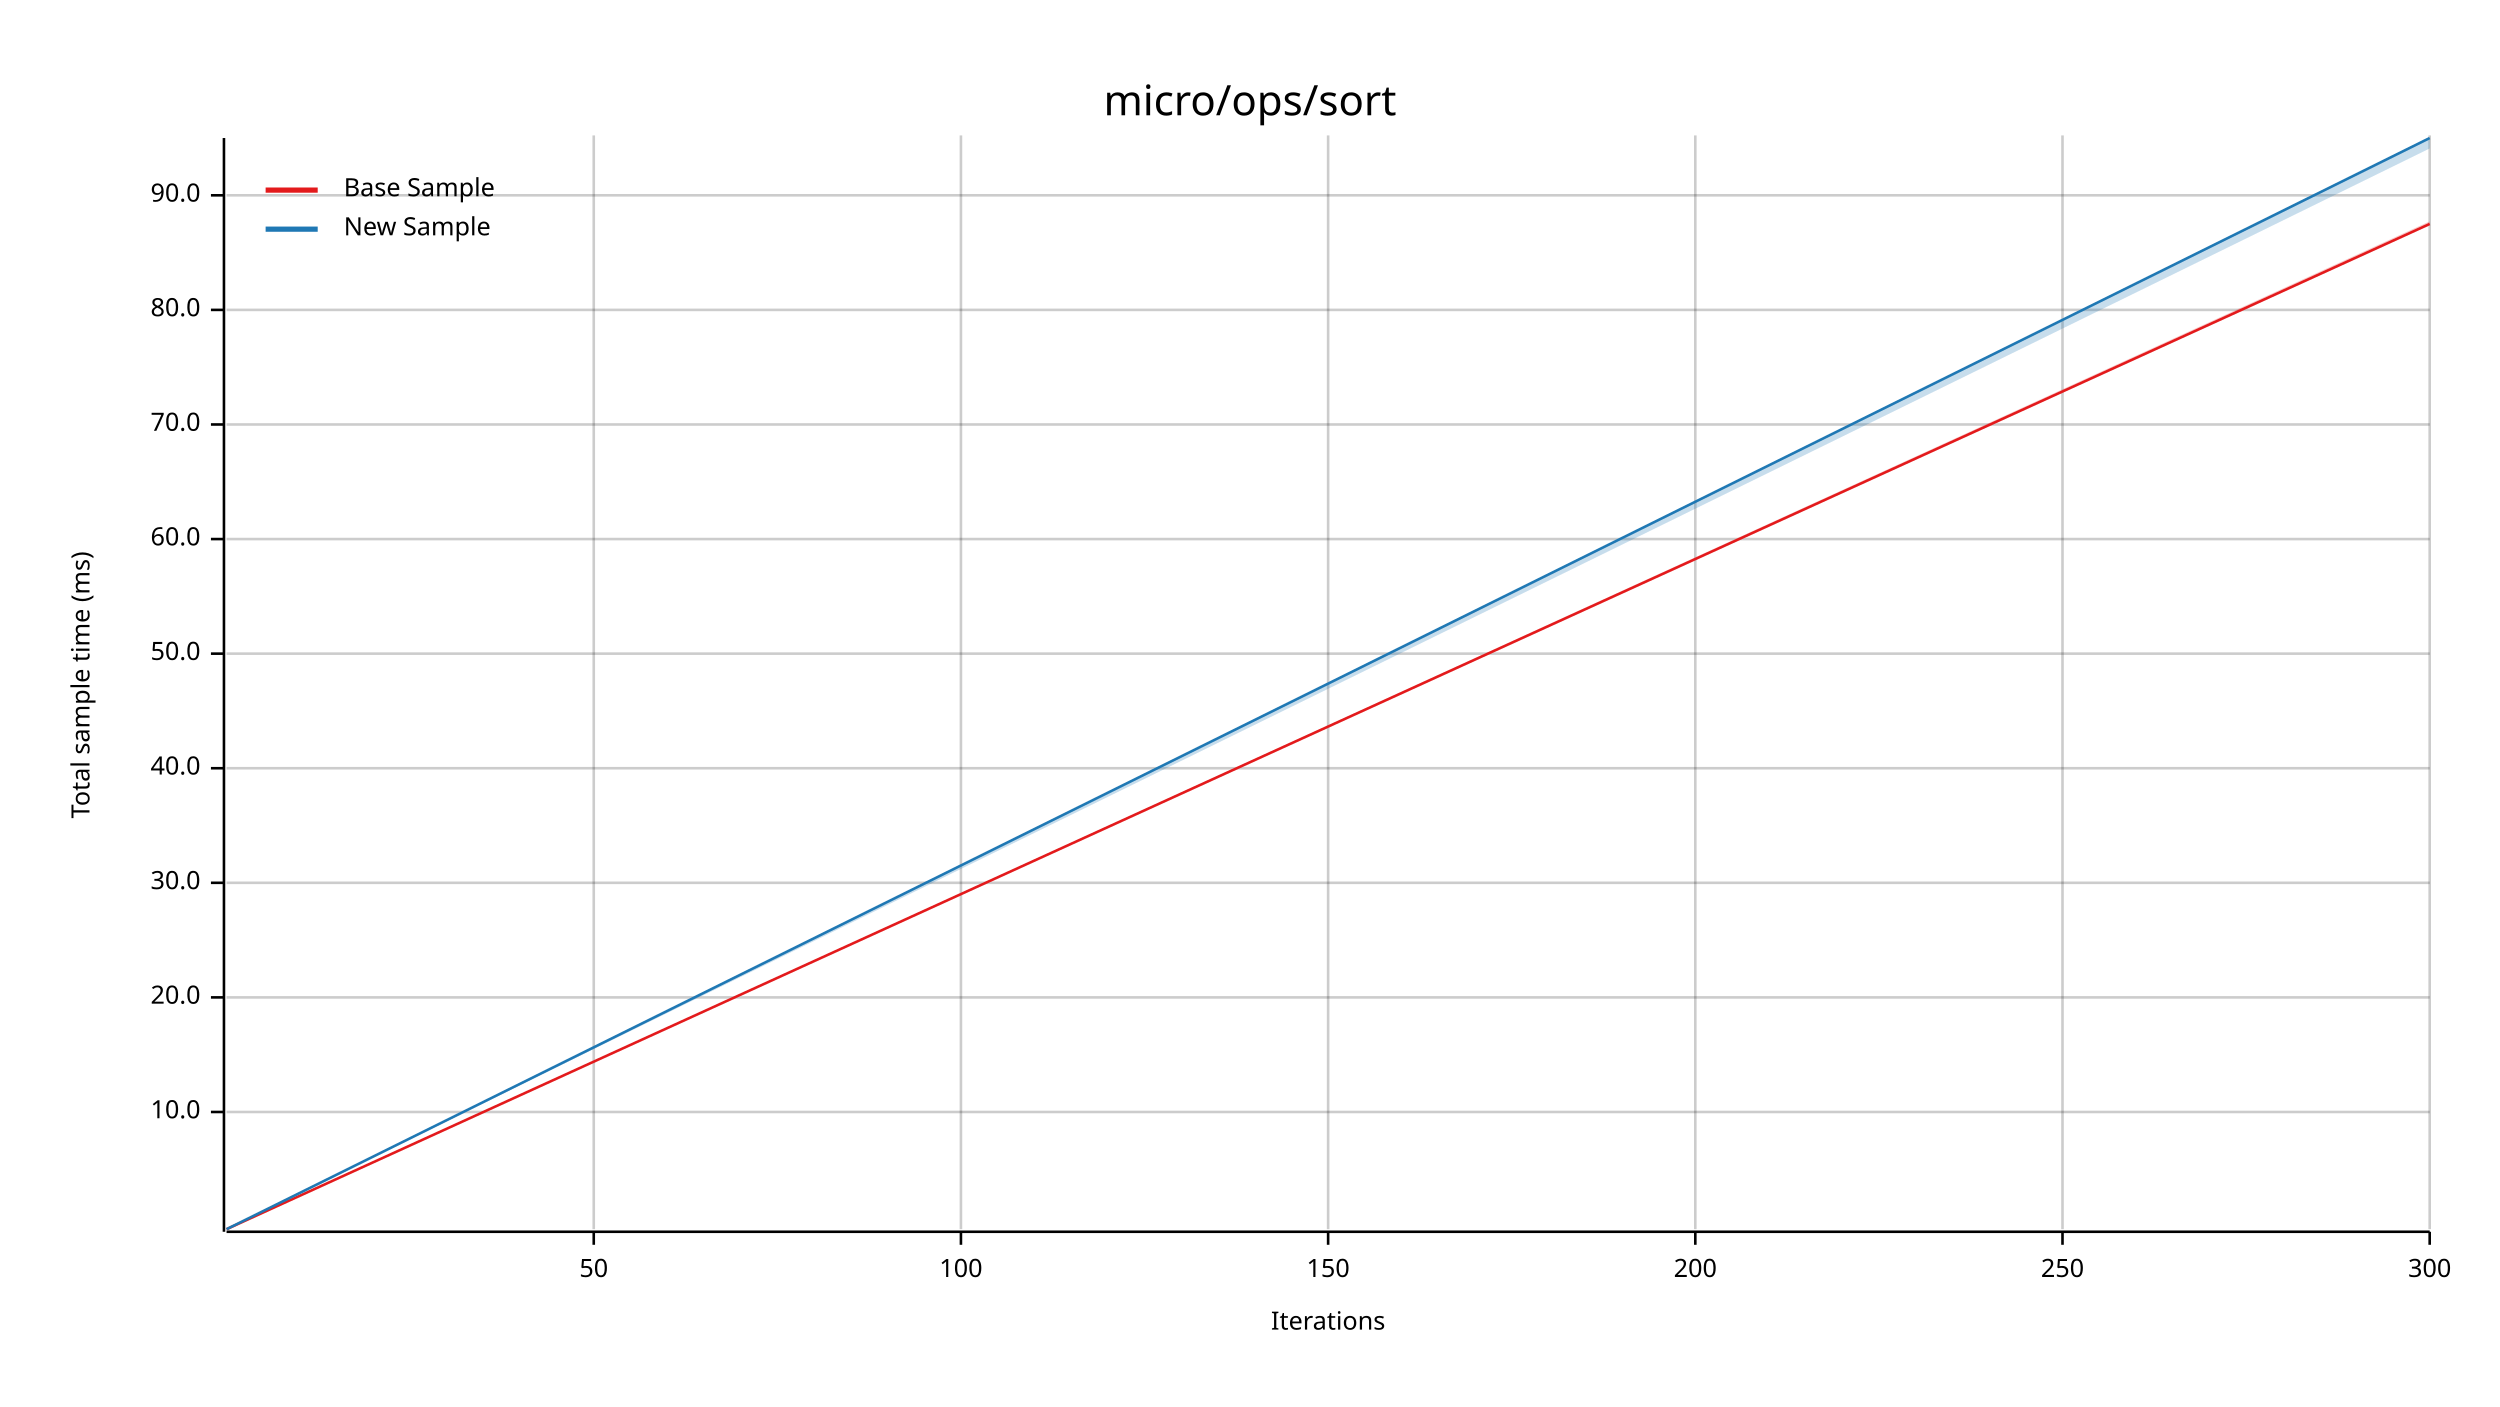
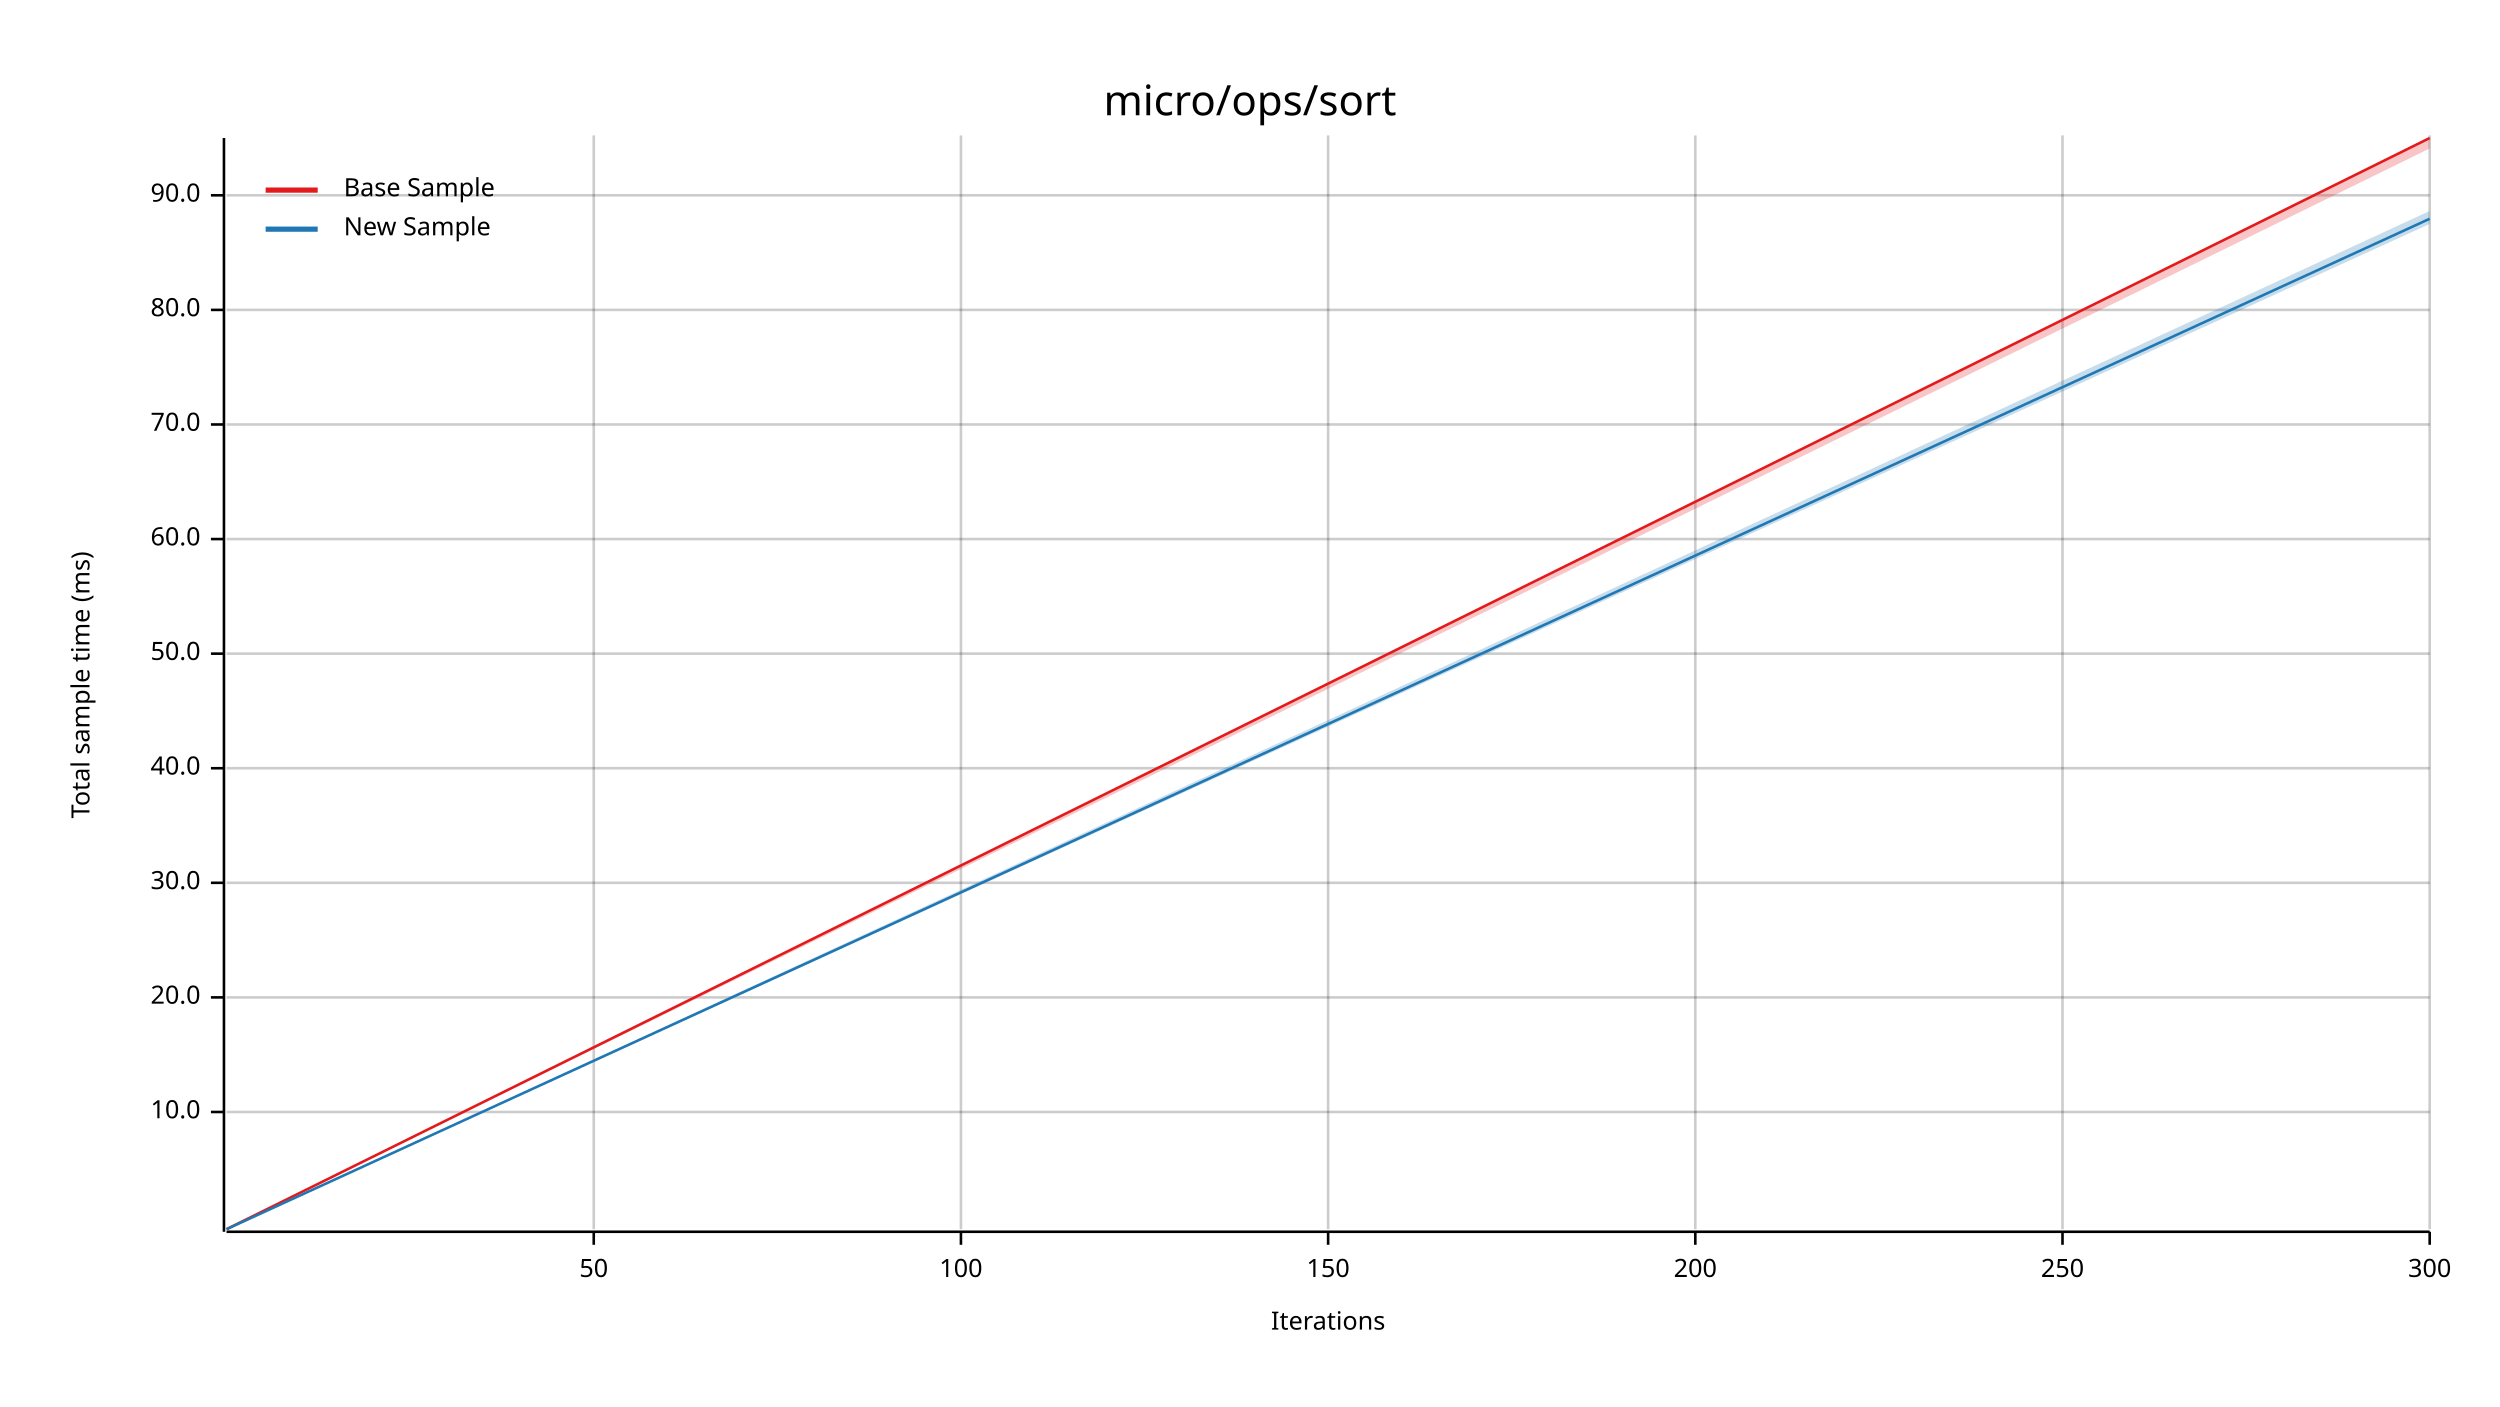
<svg xmlns="http://www.w3.org/2000/svg" width="960" height="540" viewBox="0 0 960 540">
  <text x="480" y="32" dy="0.76em" text-anchor="middle" font-family="sans-serif" font-size="16.129" opacity="1" fill="#000000">
micro/ops/sort
</text>
  <text x="27" y="263" dy="0.76em" text-anchor="middle" font-family="sans-serif" font-size="9.677" opacity="1" fill="#000000" transform="rotate(270, 27, 263)">
Total sample time (ms)
</text>
  <text x="510" y="513" dy="-0.5ex" text-anchor="middle" font-family="sans-serif" font-size="9.677" opacity="1" fill="#000000">
Iterations
</text>
  <line opacity="0.2" stroke="#000000" stroke-width="1" x1="228" y1="472" x2="228" y2="52" />
  <line opacity="0.2" stroke="#000000" stroke-width="1" x1="369" y1="472" x2="369" y2="52" />
  <line opacity="0.2" stroke="#000000" stroke-width="1" x1="510" y1="472" x2="510" y2="52" />
  <line opacity="0.2" stroke="#000000" stroke-width="1" x1="651" y1="472" x2="651" y2="52" />
  <line opacity="0.2" stroke="#000000" stroke-width="1" x1="792" y1="472" x2="792" y2="52" />
  <line opacity="0.2" stroke="#000000" stroke-width="1" x1="933" y1="472" x2="933" y2="52" />
  <line opacity="0.2" stroke="#000000" stroke-width="1" x1="87" y1="427" x2="933" y2="427" />
  <line opacity="0.2" stroke="#000000" stroke-width="1" x1="87" y1="383" x2="933" y2="383" />
  <line opacity="0.2" stroke="#000000" stroke-width="1" x1="87" y1="339" x2="933" y2="339" />
  <line opacity="0.2" stroke="#000000" stroke-width="1" x1="87" y1="295" x2="933" y2="295" />
  <line opacity="0.2" stroke="#000000" stroke-width="1" x1="87" y1="251" x2="933" y2="251" />
  <line opacity="0.2" stroke="#000000" stroke-width="1" x1="87" y1="207" x2="933" y2="207" />
  <line opacity="0.2" stroke="#000000" stroke-width="1" x1="87" y1="163" x2="933" y2="163" />
  <line opacity="0.2" stroke="#000000" stroke-width="1" x1="87" y1="119" x2="933" y2="119" />
  <line opacity="0.2" stroke="#000000" stroke-width="1" x1="87" y1="75" x2="933" y2="75" />
  <polyline fill="none" opacity="1" stroke="#000000" stroke-width="1" points="86,53 86,473 " />
  <text x="77" y="427" dy="0.5ex" text-anchor="end" font-family="sans-serif" font-size="9.677" opacity="1" fill="#000000">
10.0
</text>
  <polyline fill="none" opacity="1" stroke="#000000" stroke-width="1" points="81,427 86,427 " />
  <text x="77" y="383" dy="0.5ex" text-anchor="end" font-family="sans-serif" font-size="9.677" opacity="1" fill="#000000">
20.0
</text>
  <polyline fill="none" opacity="1" stroke="#000000" stroke-width="1" points="81,383 86,383 " />
  <text x="77" y="339" dy="0.5ex" text-anchor="end" font-family="sans-serif" font-size="9.677" opacity="1" fill="#000000">
30.0
</text>
  <polyline fill="none" opacity="1" stroke="#000000" stroke-width="1" points="81,339 86,339 " />
  <text x="77" y="295" dy="0.5ex" text-anchor="end" font-family="sans-serif" font-size="9.677" opacity="1" fill="#000000">
40.0
</text>
  <polyline fill="none" opacity="1" stroke="#000000" stroke-width="1" points="81,295 86,295 " />
  <text x="77" y="251" dy="0.5ex" text-anchor="end" font-family="sans-serif" font-size="9.677" opacity="1" fill="#000000">
50.0
</text>
  <polyline fill="none" opacity="1" stroke="#000000" stroke-width="1" points="81,251 86,251 " />
  <text x="77" y="207" dy="0.5ex" text-anchor="end" font-family="sans-serif" font-size="9.677" opacity="1" fill="#000000">
60.0
</text>
  <polyline fill="none" opacity="1" stroke="#000000" stroke-width="1" points="81,207 86,207 " />
  <text x="77" y="163" dy="0.5ex" text-anchor="end" font-family="sans-serif" font-size="9.677" opacity="1" fill="#000000">
70.0
</text>
  <polyline fill="none" opacity="1" stroke="#000000" stroke-width="1" points="81,163 86,163 " />
  <text x="77" y="119" dy="0.5ex" text-anchor="end" font-family="sans-serif" font-size="9.677" opacity="1" fill="#000000">
80.0
</text>
  <polyline fill="none" opacity="1" stroke="#000000" stroke-width="1" points="81,119 86,119 " />
  <text x="77" y="75" dy="0.5ex" text-anchor="end" font-family="sans-serif" font-size="9.677" opacity="1" fill="#000000">
90.0
</text>
  <polyline fill="none" opacity="1" stroke="#000000" stroke-width="1" points="81,75 86,75 " />
  <polyline fill="none" opacity="1" stroke="#000000" stroke-width="1" points="87,473 933,473 " />
  <text x="228" y="483" dy="0.76em" text-anchor="middle" font-family="sans-serif" font-size="9.677" opacity="1" fill="#000000">
50
</text>
  <polyline fill="none" opacity="1" stroke="#000000" stroke-width="1" points="228,473 228,478 " />
  <text x="369" y="483" dy="0.76em" text-anchor="middle" font-family="sans-serif" font-size="9.677" opacity="1" fill="#000000">
100
</text>
  <polyline fill="none" opacity="1" stroke="#000000" stroke-width="1" points="369,473 369,478 " />
  <text x="510" y="483" dy="0.76em" text-anchor="middle" font-family="sans-serif" font-size="9.677" opacity="1" fill="#000000">
150
</text>
  <polyline fill="none" opacity="1" stroke="#000000" stroke-width="1" points="510,473 510,478 " />
  <text x="651" y="483" dy="0.76em" text-anchor="middle" font-family="sans-serif" font-size="9.677" opacity="1" fill="#000000">
200
</text>
  <polyline fill="none" opacity="1" stroke="#000000" stroke-width="1" points="651,473 651,478 " />
  <text x="792" y="483" dy="0.76em" text-anchor="middle" font-family="sans-serif" font-size="9.677" opacity="1" fill="#000000">
250
</text>
  <polyline fill="none" opacity="1" stroke="#000000" stroke-width="1" points="792,473 792,478 " />
  <text x="933" y="483" dy="0.76em" text-anchor="middle" font-family="sans-serif" font-size="9.677" opacity="1" fill="#000000">
300
</text>
  <polyline fill="none" opacity="1" stroke="#000000" stroke-width="1" points="933,473 933,478 " />
-   <polyline fill="none" opacity="1" stroke="#E31A1C" stroke-width="1" points="87,472 933,86 " />
-   <polygon opacity="0.25" fill="#E31A1C" points="87,472 933,86 933,85 " />
-   <polyline fill="none" opacity="1" stroke="#1F78B4" stroke-width="1" points="87,472 933,53 " />
-   <polygon opacity="0.25" fill="#1F78B4" points="87,472 933,57 933,53 " />
+   <polyline fill="none" opacity="1" stroke="#E31A1C" stroke-width="1" points="87,472 933,53 " />
+   <polygon opacity="0.25" fill="#E31A1C" points="87,472 933,57 933,53 " />
+   <polyline fill="none" opacity="1" stroke="#1F78B4" stroke-width="1" points="87,472 933,84 " />
+   <polygon opacity="0.25" fill="#1F78B4" points="87,472 933,86 933,81 " />
  <text x="132" y="68" dy="0.76em" text-anchor="start" font-family="sans-serif" font-size="9.677" opacity="1" fill="#000000">
Base Sample
</text>
  <text x="132" y="83" dy="0.76em" text-anchor="start" font-family="sans-serif" font-size="9.677" opacity="1" fill="#000000">
New Sample
</text>
  <polyline fill="none" opacity="1" stroke="#E31A1C" stroke-width="2" points="102,73 122,73 " />
  <polyline fill="none" opacity="1" stroke="#1F78B4" stroke-width="2" points="102,88 122,88 " />
</svg>
